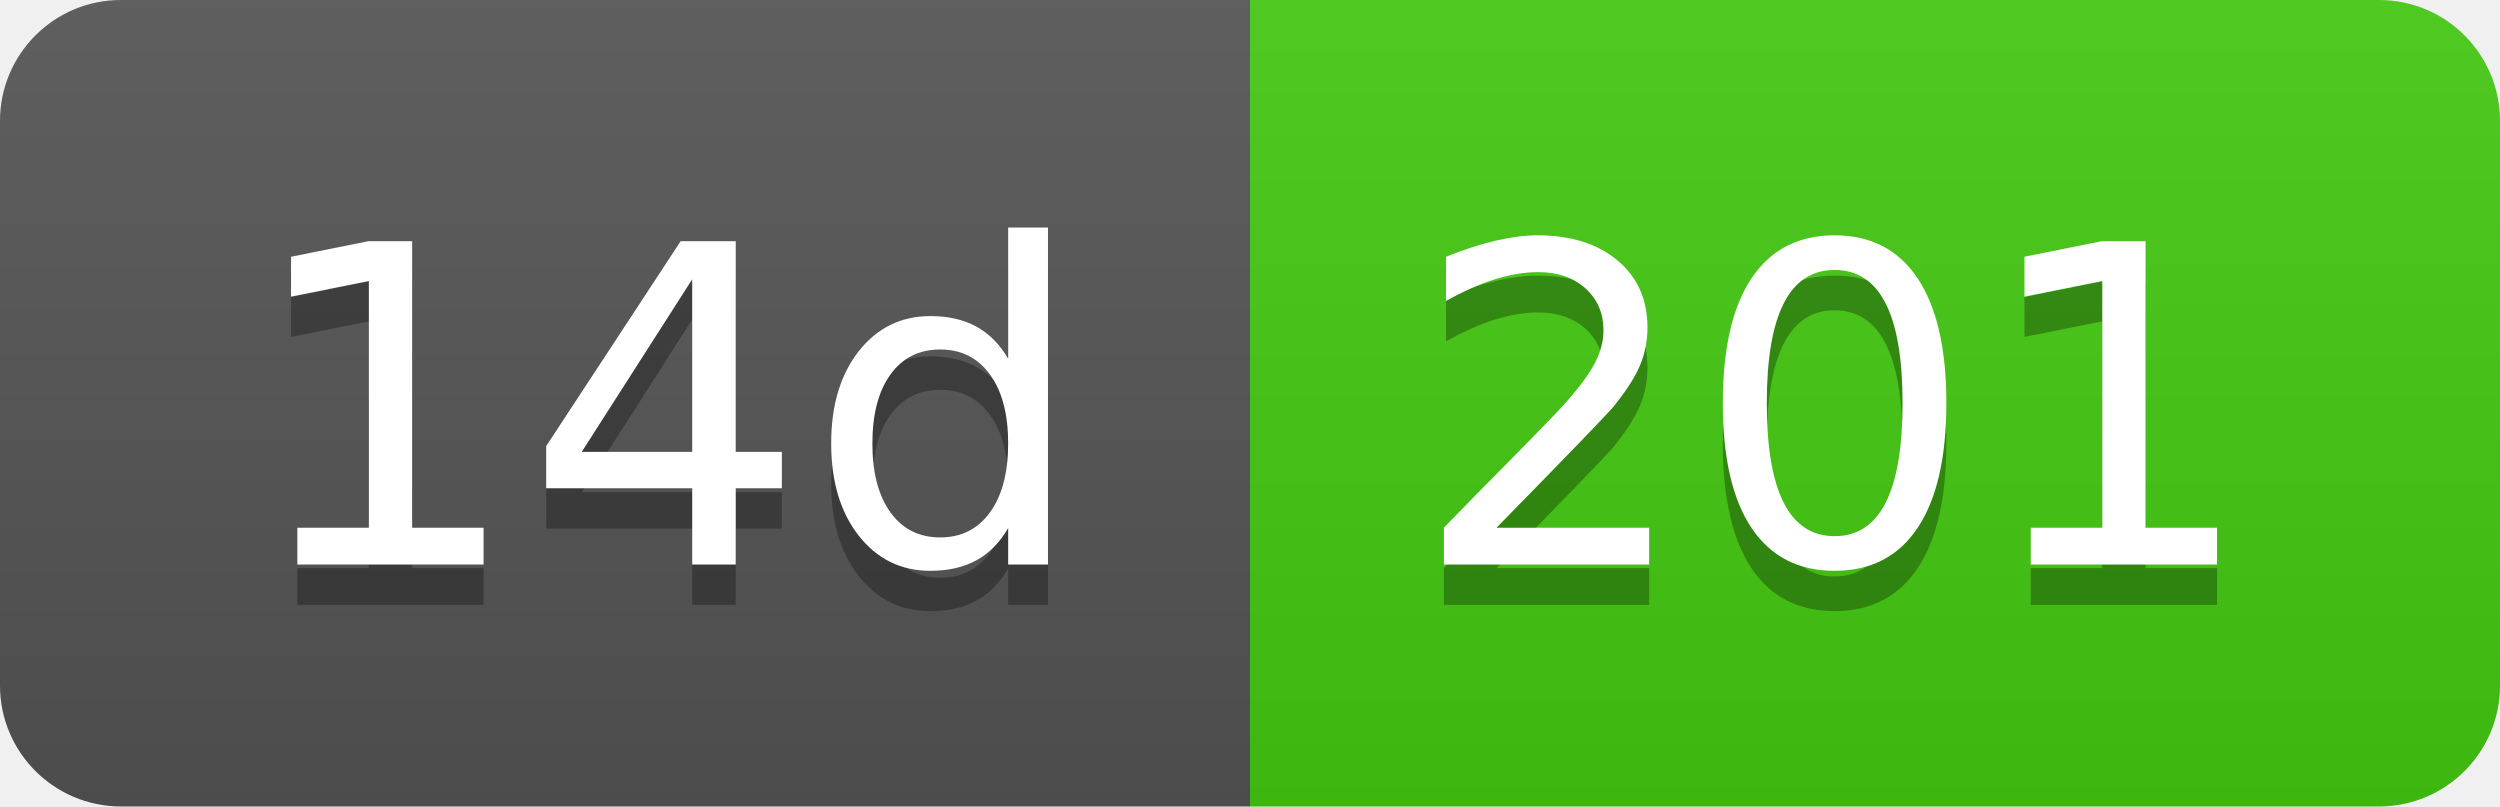
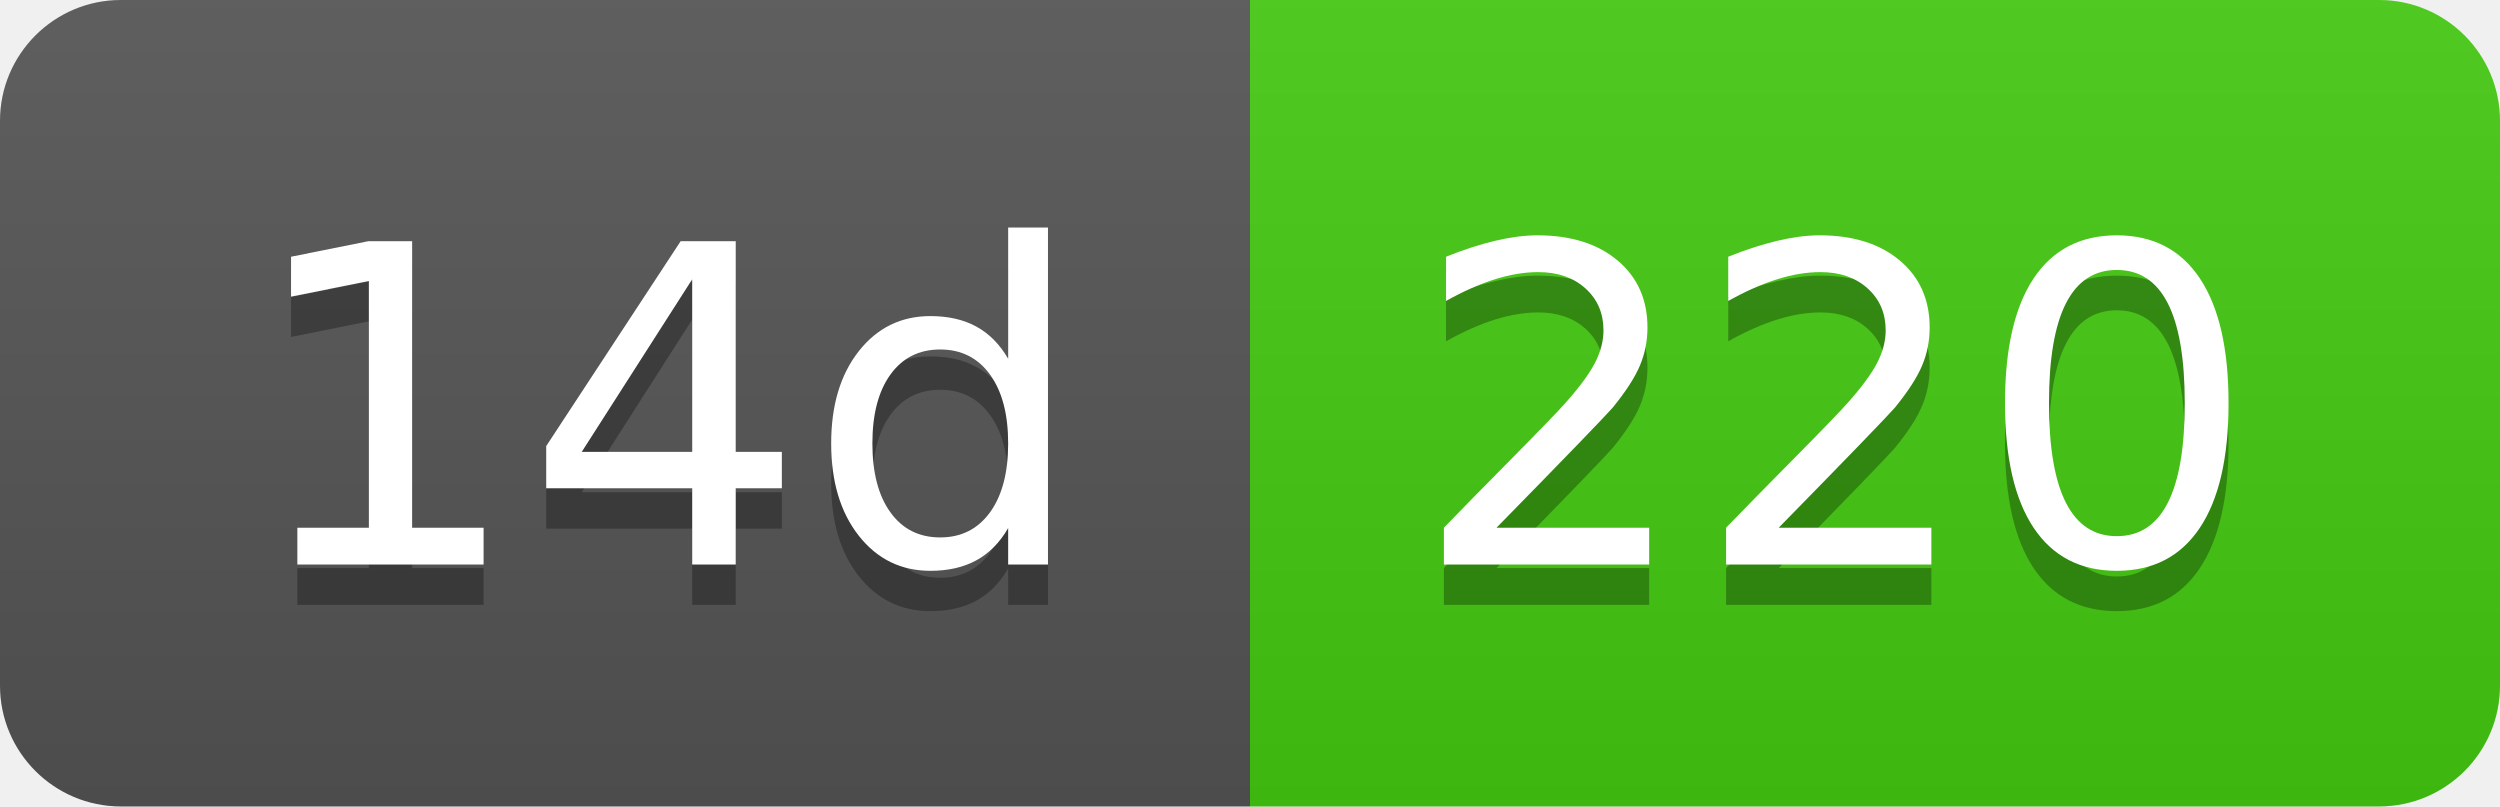
- <svg xmlns="http://www.w3.org/2000/svg" width="62" height="20" role="img" aria-label="14d: 201">
+ <svg xmlns="http://www.w3.org/2000/svg" width="62" height="20" role="img" aria-label="14d: 220">
  <linearGradient id="s" x2="0" y2="100%">
    <stop offset="0" stop-color="#bbb" stop-opacity=".1" />
    <stop offset="1" stop-opacity=".1" />
  </linearGradient>
  <clipPath id="r">
    <rect width="62" height="20" rx="3" fill="#fff" />
  </clipPath>
  <g clip-path="url(#r)">
    <rect width="31" height="20" fill="#555" />
    <rect x="31" width="31" height="20" fill="#4c1" />
    <rect width="62" height="20" fill="url(#s)" />
  </g>
  <g fill="#fff" text-anchor="middle" font-family="Verdana,Geneva,DejaVu Sans,sans-serif" text-rendering="geometricPrecision" font-size="110">
    <text aria-hidden="true" x="165" y="150" fill="#010101" fill-opacity=".3" transform="scale(.1)" textLength="210">14d</text>
    <text x="165" y="140" transform="scale(.1)" fill="#fff" textLength="210">14d</text>
-     <text aria-hidden="true" x="455" y="150" fill="#010101" fill-opacity=".3" transform="scale(.1)" textLength="210">201</text>
-     <text x="455" y="140" transform="scale(.1)" fill="#fff" textLength="210">201</text>
+     <text aria-hidden="true" x="455" y="150" fill="#010101" fill-opacity=".3" transform="scale(.1)" textLength="210">220</text>
+     <text x="455" y="140" transform="scale(.1)" fill="#fff" textLength="210">220</text>
  </g>
</svg>
